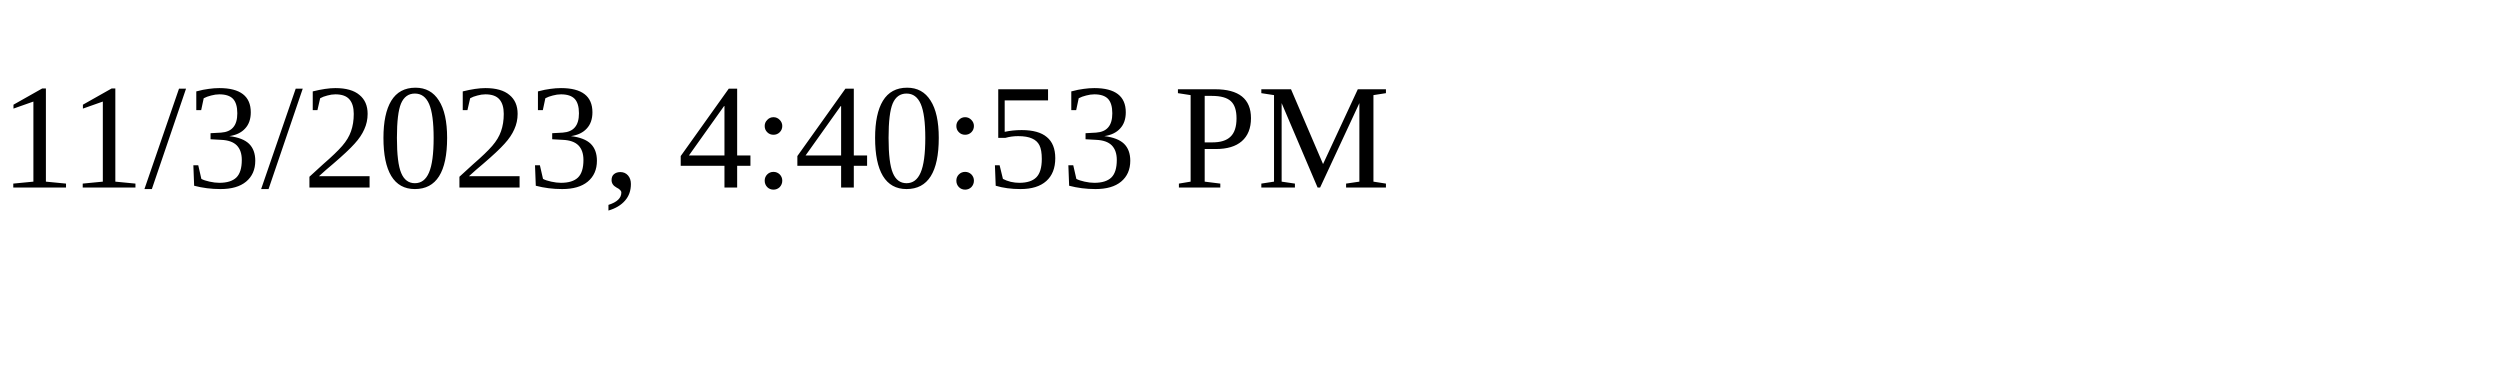
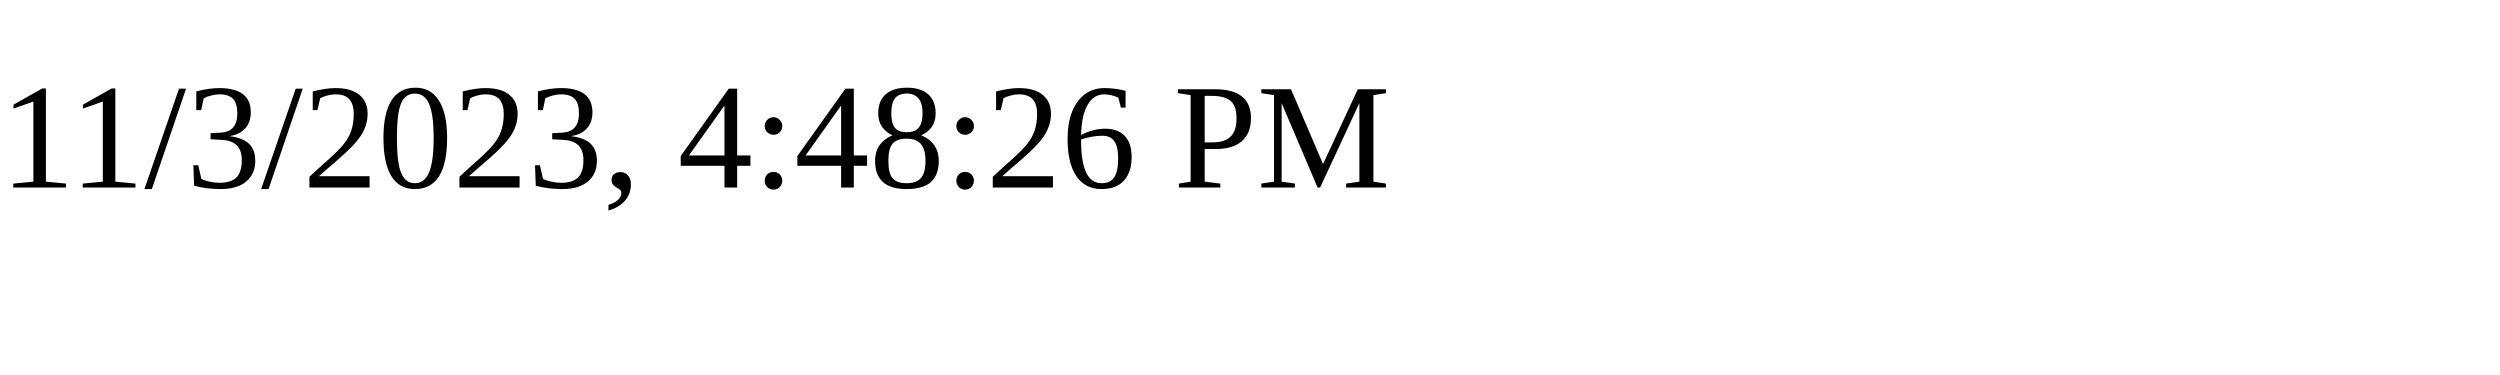
<svg xmlns="http://www.w3.org/2000/svg" height="30" width="200">
-   <text x="0" y="15">11/3/2023, 4:40:53 PM</text>
+   <text x="0" y="15">11/3/2023, 4:48:26 PM</text>
</svg>
